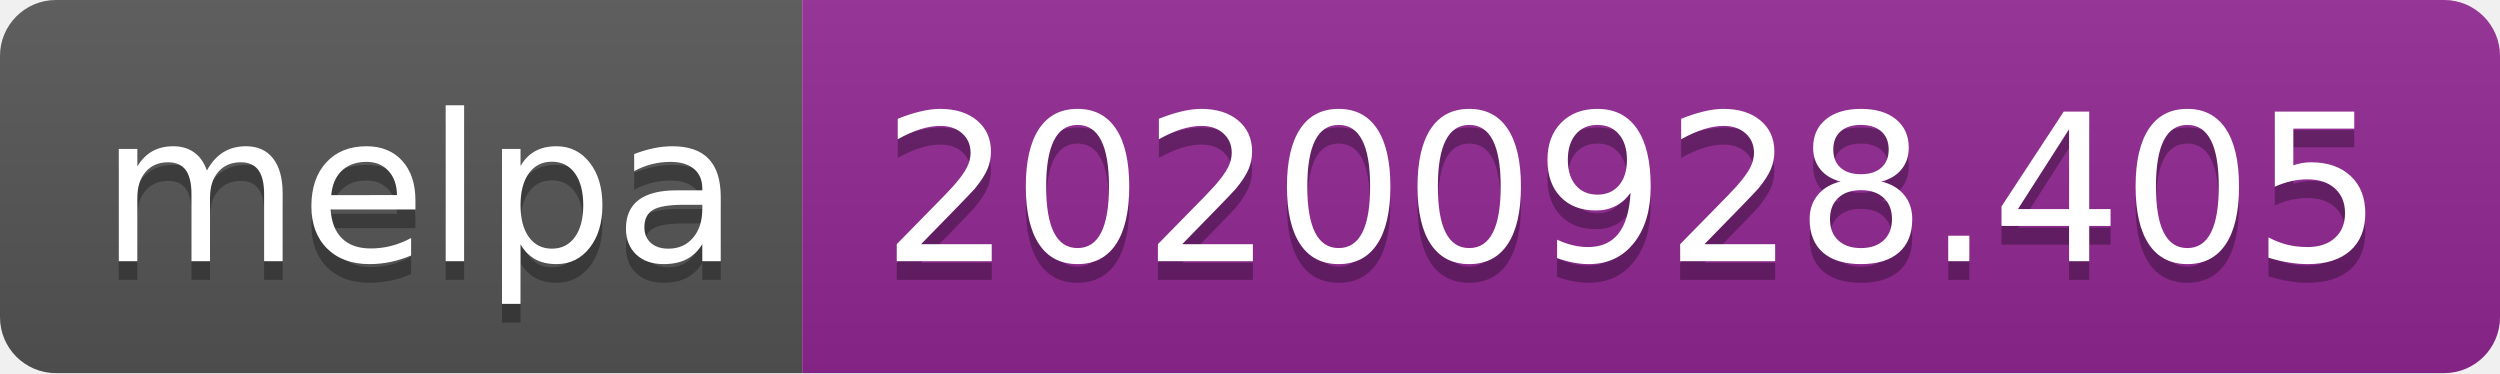
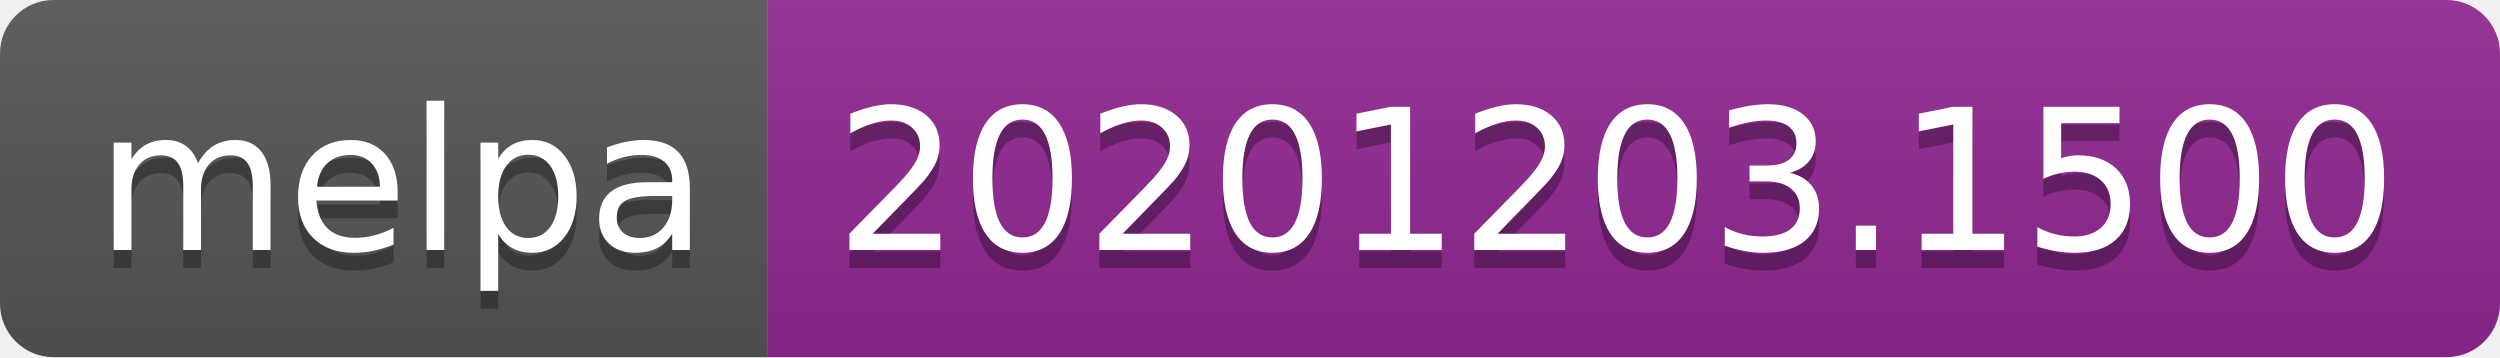
- <svg xmlns="http://www.w3.org/2000/svg" width="134" height="20" role="img" aria-label="melpa: 20200928.405">
+ <svg xmlns="http://www.w3.org/2000/svg" width="140" height="20" role="img" aria-label="melpa: 20201203.1500">
  <linearGradient id="s" x2="0" y2="100%">
    <stop offset="0" stop-color="#bbb" stop-opacity=".1" />
    <stop offset="1" stop-opacity=".1" />
  </linearGradient>
  <clipPath id="r">
-     <rect width="134" height="20" rx="3" fill="#fff" />
+     <rect width="140" height="20" rx="3" fill="#fff" />
  </clipPath>
  <g clip-path="url(#r)">
    <rect width="43" height="20" fill="#555" />
-     <rect x="43" width="91" height="20" fill="#922793" />
-     <rect width="134" height="20" fill="url(#s)" />
+     <rect x="43" width="97" height="20" fill="#922793" />
+     <rect width="140" height="20" fill="url(#s)" />
  </g>
  <g fill="#fff" text-anchor="middle" font-family="Verdana,Geneva,DejaVu Sans,sans-serif" text-rendering="geometricPrecision" font-size="110">
    <text aria-hidden="true" x="225" y="150" fill="#010101" fill-opacity=".3" transform="scale(.1)" textLength="330">melpa</text>
    <text x="225" y="140" transform="scale(.1)" fill="#fff" textLength="330">melpa</text>
-     <text aria-hidden="true" x="875" y="150" fill="#010101" fill-opacity=".3" transform="scale(.1)" textLength="810">20200928.405</text>
-     <text x="875" y="140" transform="scale(.1)" fill="#fff" textLength="810">20200928.405</text>
+     <text aria-hidden="true" x="905" y="150" fill="#010101" fill-opacity=".3" transform="scale(.1)" textLength="870">20201203.1500</text>
+     <text x="905" y="140" transform="scale(.1)" fill="#fff" textLength="870">20201203.1500</text>
  </g>
</svg>
